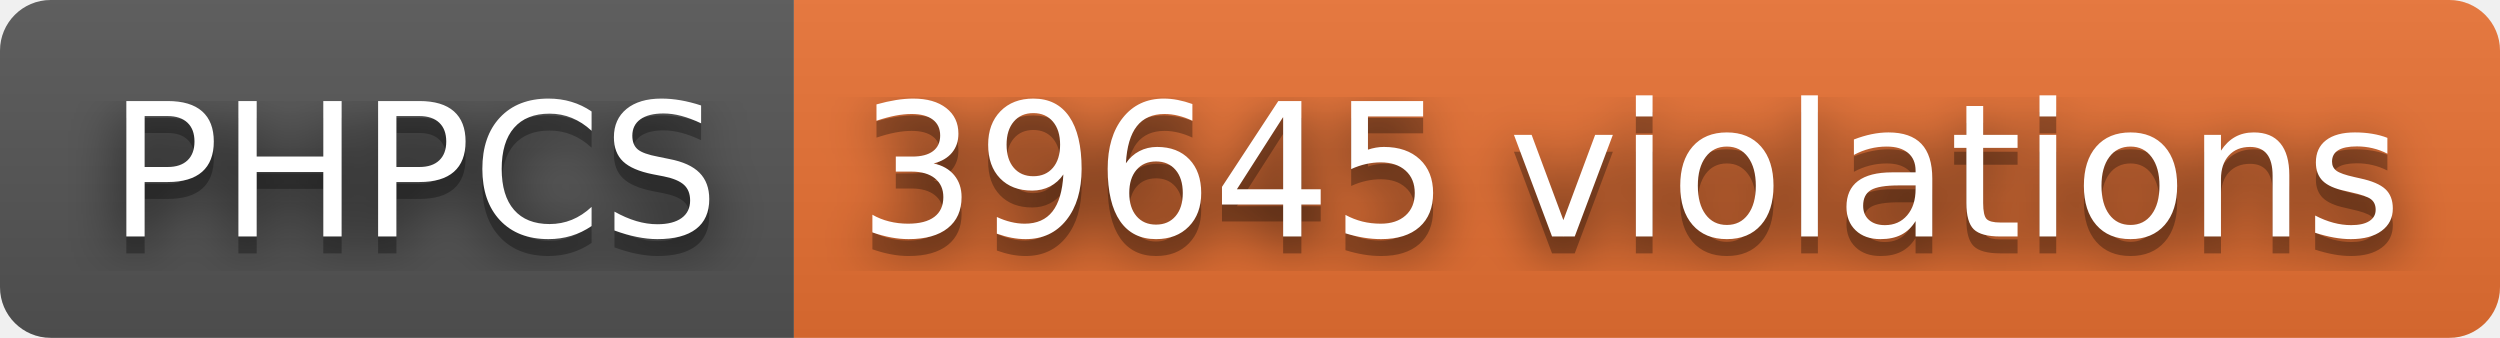
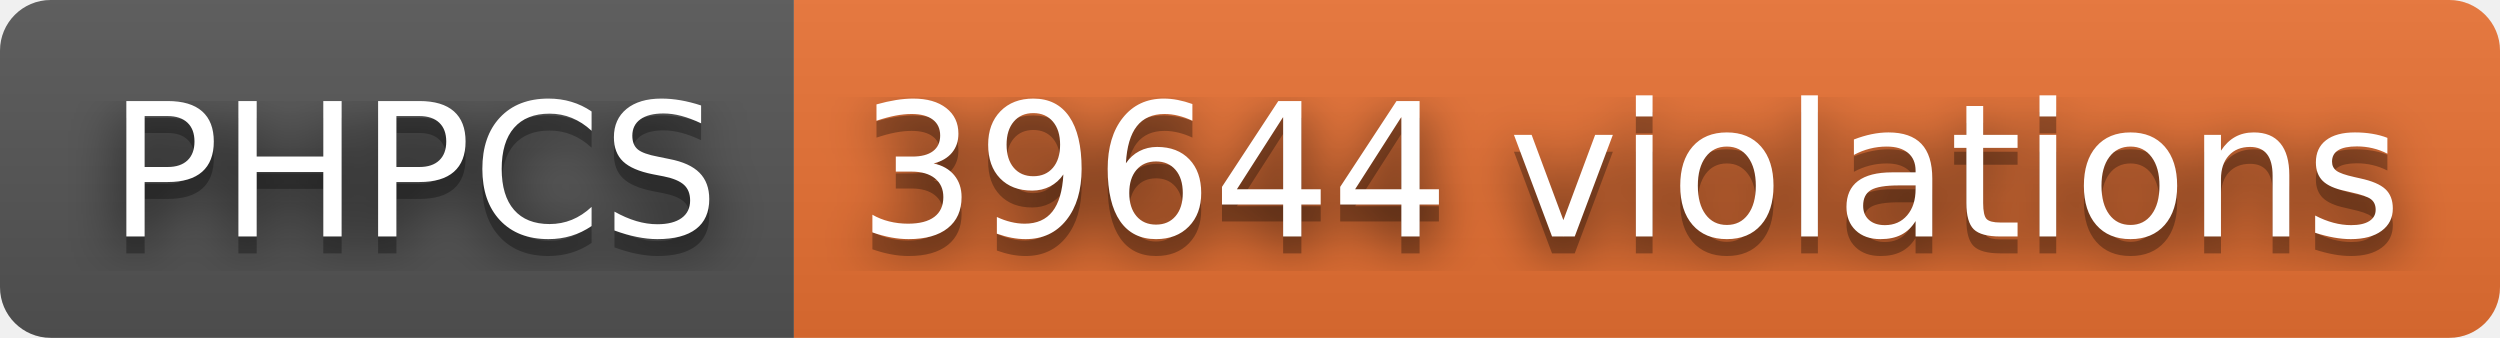
- <svg xmlns="http://www.w3.org/2000/svg" width="148" height="20" role="img" aria-label="PHPCS: 39645 violations">
+ <svg xmlns="http://www.w3.org/2000/svg" width="148" height="20" role="img" aria-label="PHPCS: 39644 violations">
  <filter id="blur">
    <feGaussianBlur stdDeviation="16" />
  </filter>
  <linearGradient id="s" x2="0" y2="100%">
    <stop offset="0" stop-color="#bbb" stop-opacity=".1" />
    <stop offset="1" stop-opacity=".1" />
  </linearGradient>
  <clipPath id="r">
    <rect width="148" height="20" rx="3" />
  </clipPath>
  <g clip-path="url(#r)">
    <rect width="47" height="20" fill="#555" />
    <rect x="47" width="101" height="20" fill="#ea7233" />
    <rect width="148" height="20" fill="url(#s)" />
  </g>
  <g fill="#fff" text-anchor="middle" font-family="Verdana,Geneva,DejaVu Sans,sans-serif" text-rendering="geometricPrecision" font-size="110">
    <g transform="scale(.1)">
      <g aria-hidden="true" fill="#010101">
        <text x="245" y="150" fill-opacity=".8" filter="url(#blur)" textLength="370">PHPCS</text>
        <text x="245" y="150" fill-opacity=".3" textLength="370">PHPCS</text>
      </g>
      <text x="245" y="140" textLength="370">PHPCS</text>
    </g>
    <g transform="scale(.1)">
      <g aria-hidden="true" fill="#010101">
-         <text x="965" y="150" fill-opacity=".8" filter="url(#blur)" textLength="910">39645 violations</text>
-         <text x="965" y="150" fill-opacity=".3" textLength="910">39645 violations</text>
+         <text x="965" y="150" fill-opacity=".8" filter="url(#blur)" textLength="910">39644 violations</text>
+         <text x="965" y="150" fill-opacity=".3" textLength="910">39644 violations</text>
      </g>
-       <text x="965" y="140" textLength="910">39645 violations</text>
+       <text x="965" y="140" textLength="910">39644 violations</text>
    </g>
  </g>
</svg>
